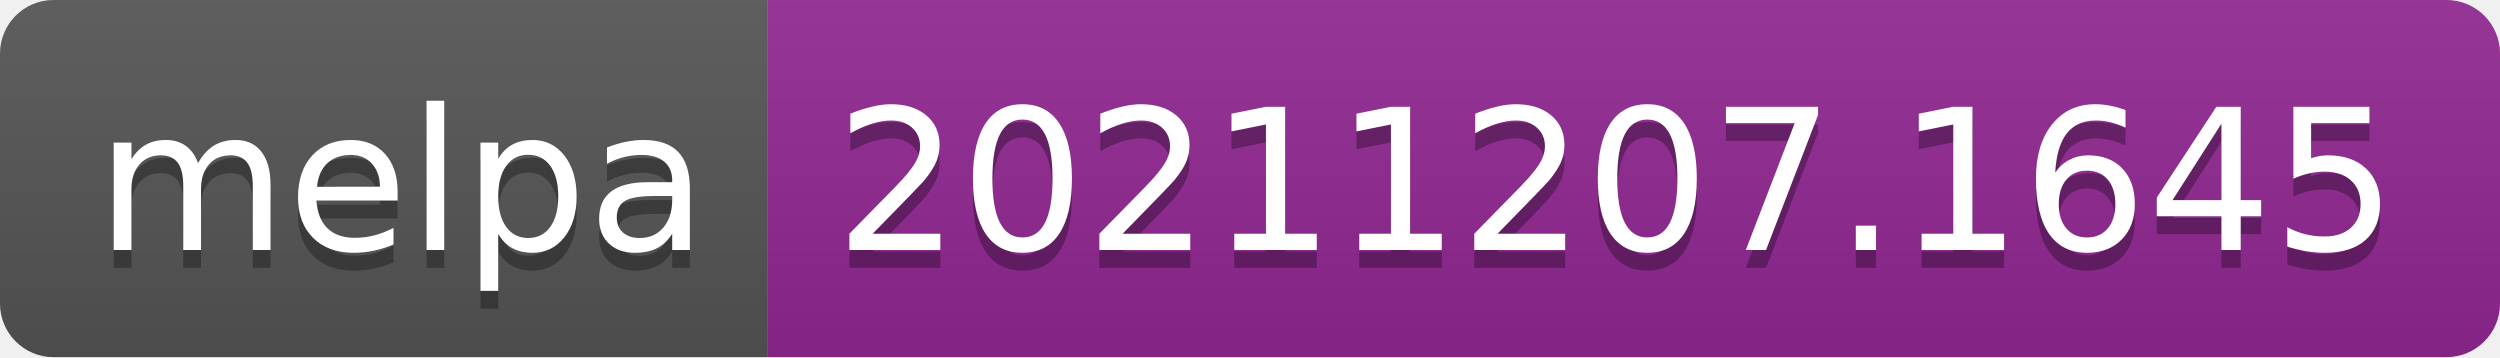
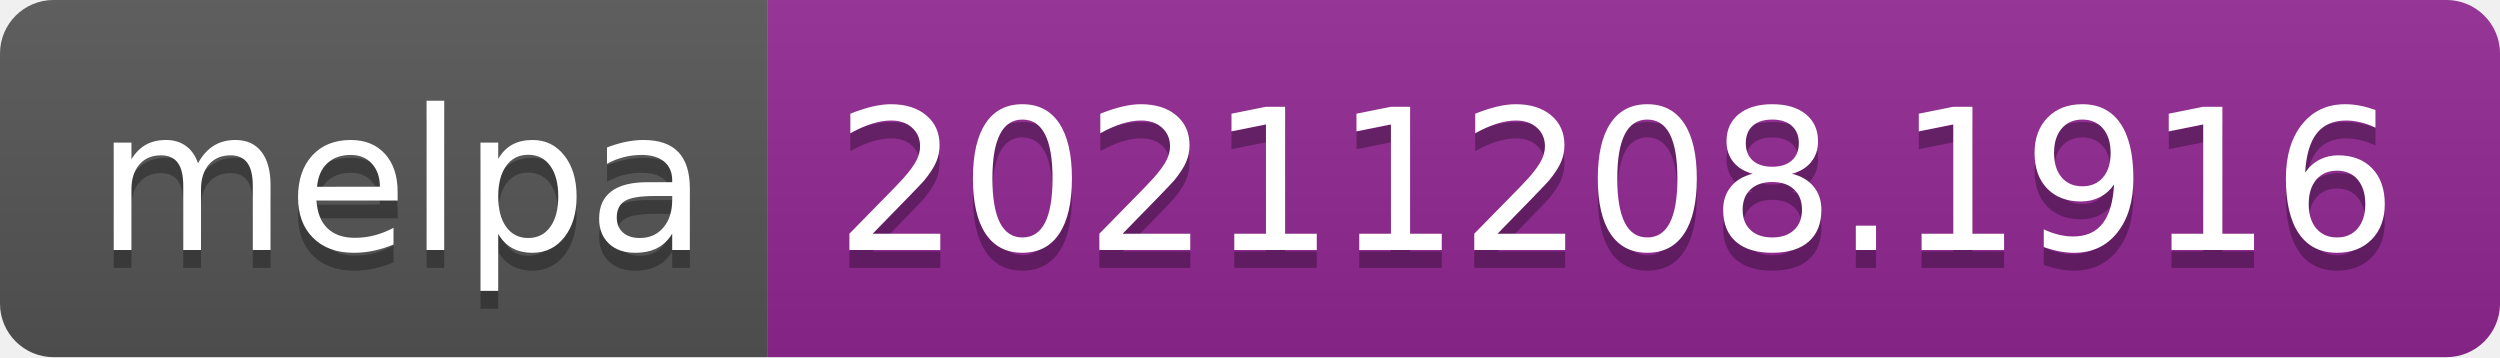
- <svg xmlns="http://www.w3.org/2000/svg" width="140" height="20" role="img" aria-label="melpa: 20211207.1645">
+ <svg xmlns="http://www.w3.org/2000/svg" width="140" height="20" role="img" aria-label="melpa: 20211208.1916">
  <linearGradient id="s" x2="0" y2="100%">
    <stop offset="0" stop-color="#bbb" stop-opacity=".1" />
    <stop offset="1" stop-opacity=".1" />
  </linearGradient>
  <clipPath id="r">
    <rect width="140" height="20" rx="3" fill="#fff" />
  </clipPath>
  <g clip-path="url(#r)">
    <rect width="43" height="20" fill="#555" />
    <rect x="43" width="97" height="20" fill="#922793" />
    <rect width="140" height="20" fill="url(#s)" />
  </g>
  <g fill="#fff" text-anchor="middle" font-family="Verdana,Geneva,DejaVu Sans,sans-serif" text-rendering="geometricPrecision" font-size="110">
    <text aria-hidden="true" x="225" y="150" fill="#010101" fill-opacity=".3" transform="scale(.1)" textLength="330">melpa</text>
    <text x="225" y="140" transform="scale(.1)" fill="#fff" textLength="330">melpa</text>
-     <text aria-hidden="true" x="905" y="150" fill="#010101" fill-opacity=".3" transform="scale(.1)" textLength="870">20211207.1645</text>
-     <text x="905" y="140" transform="scale(.1)" fill="#fff" textLength="870">20211207.1645</text>
+     <text aria-hidden="true" x="905" y="150" fill="#010101" fill-opacity=".3" transform="scale(.1)" textLength="870">20211208.1916</text>
+     <text x="905" y="140" transform="scale(.1)" fill="#fff" textLength="870">20211208.1916</text>
  </g>
</svg>
